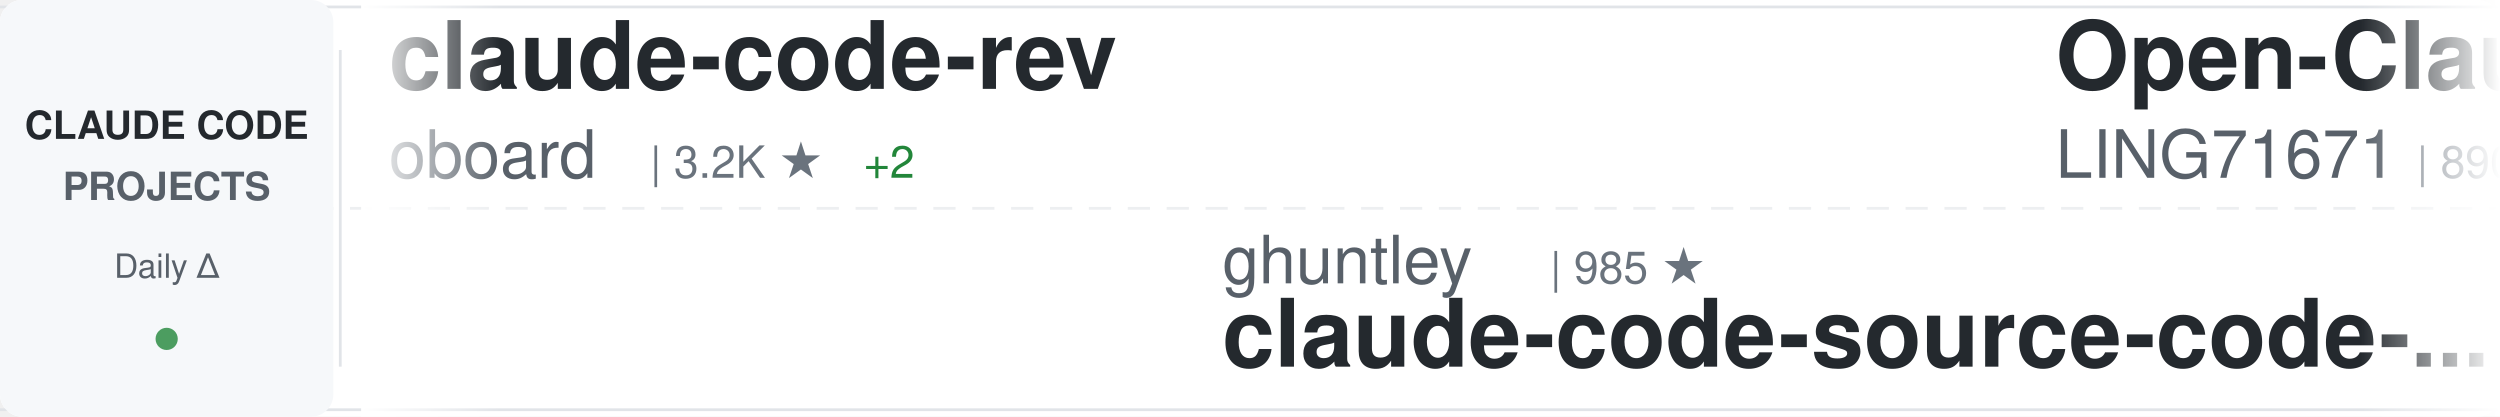
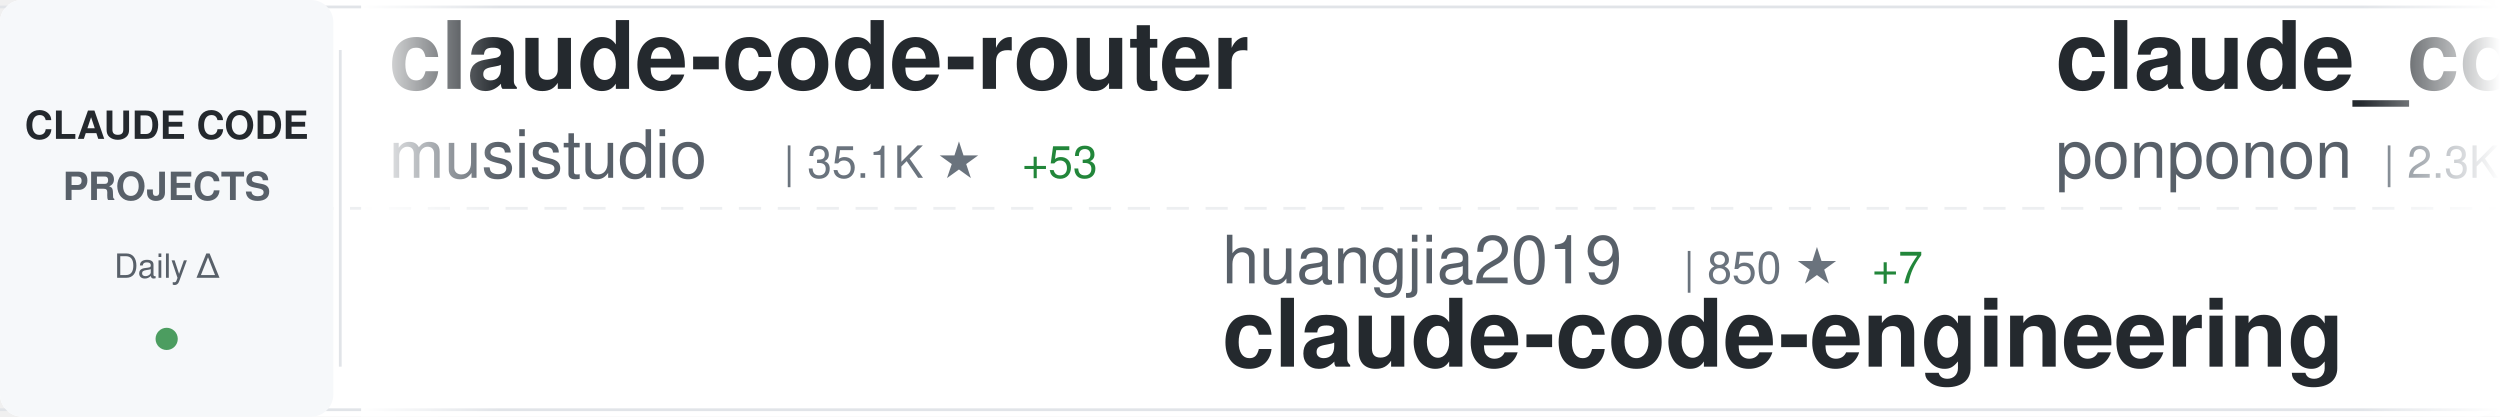
<svg xmlns="http://www.w3.org/2000/svg" width="900" height="150">
  <defs>
    <linearGradient id="awesomeLeftFade" x1="0%" y1="0%" x2="100%" y2="0%">
      <stop offset="0%" style="stop-color:#ffffff;stop-opacity:1" />
      <stop offset="100%" style="stop-color:#ffffff;stop-opacity:0" />
    </linearGradient>
    <linearGradient id="awesomeRightFade" x1="0%" y1="0%" x2="100%" y2="0%">
      <stop offset="0%" style="stop-color:#ffffff;stop-opacity:0" />
      <stop offset="100%" style="stop-color:#ffffff;stop-opacity:1" />
    </linearGradient>
  </defs>
  <rect width="900" height="150" fill="#ffffff" rx="8" />
  <rect x="0" y="2" width="900" height="1" fill="#e1e4e8" />
  <rect x="0" y="147" width="900" height="1" fill="#e1e4e8" />
  <line x1="0" y1="75" x2="900" y2="75" stroke="#e1e4e8" stroke-width="1" stroke-dasharray="8 6" opacity="0.6" />
  <rect x="0" y="0" width="120" height="150" fill="#f6f8fa" rx="8" />
  <text x="60" y="50" font-family="-apple-system, BlinkMacSystemFont, 'Segoe UI', Helvetica, Arial, sans-serif" font-size="14" font-weight="600" fill="#24292e" text-anchor="middle">CLAUDE CODE</text>
  <text x="60" y="72" font-family="-apple-system, BlinkMacSystemFont, 'Segoe UI', Helvetica, Arial, sans-serif" font-size="14" font-weight="600" fill="#586069" text-anchor="middle">PROJECTS</text>
  <text x="60" y="100" font-family="-apple-system, BlinkMacSystemFont, 'Segoe UI', Helvetica, Arial, sans-serif" font-size="12" font-weight="500" fill="#586069" text-anchor="middle">Daily Δ</text>
  <circle cx="60" cy="122" r="4" fill="#22863a" opacity="0.8" />
  <rect x="122" y="18" width="1" height="114" fill="#e1e4e8" />
  <clipPath id="awesomeTickerClip">
    <rect x="130" y="0" width="770" height="150" />
  </clipPath>
  <g clip-path="url(#awesomeTickerClip)">
    <g id="awesomeTickerItems">
      <animateTransform attributeName="transform" attributeType="XML" type="translate" from="0 0" to="-3000 0" dur="54s" repeatCount="indefinite" />
      <g transform="translate(0, 0)">
-         <text x="140" y="32" font-family="-apple-system, BlinkMacSystemFont, 'Segoe UI', Helvetica, Arial, sans-serif" font-size="34" font-weight="600" fill="#24292e">claude-code-rev</text>
-         <text x="140" y="64" font-family="-apple-system, BlinkMacSystemFont, 'Segoe UI', Helvetica, Arial, sans-serif" font-size="24" font-weight="400" fill="#586069">oboard</text>
-         <text x="234" y="64" font-family="-apple-system, BlinkMacSystemFont, 'Segoe UI', Helvetica, Arial, sans-serif" font-size="16" font-weight="500" fill="#6a737d">| 3.2K ★</text>
-         <text x="311" y="64" font-family="-apple-system, BlinkMacSystemFont, 'Segoe UI', Helvetica, Arial, sans-serif" font-size="16" font-weight="500" fill="#22863a"> +2</text>
+         <text x="140" y="32" font-family="-apple-system, BlinkMacSystemFont, 'Segoe UI', Helvetica, Arial, sans-serif" font-size="34" font-weight="600" fill="#24292e">claude-code-router</text>
+         <text x="140" y="64" font-family="-apple-system, BlinkMacSystemFont, 'Segoe UI', Helvetica, Arial, sans-serif" font-size="24" font-weight="400" fill="#586069">musistudio</text>
+         <text x="282" y="64" font-family="-apple-system, BlinkMacSystemFont, 'Segoe UI', Helvetica, Arial, sans-serif" font-size="16" font-weight="500" fill="#6a737d">| 35.1K ★</text>
+         <text x="368" y="64" font-family="-apple-system, BlinkMacSystemFont, 'Segoe UI', Helvetica, Arial, sans-serif" font-size="16" font-weight="500" fill="#22863a"> +53</text>
      </g>
      <g transform="translate(300, 0)">
-         <text x="140" y="102" font-family="-apple-system, BlinkMacSystemFont, 'Segoe UI', Helvetica, Arial, sans-serif" font-size="24" font-weight="400" fill="#586069">ghuntley</text>
-         <text x="258" y="102" font-family="-apple-system, BlinkMacSystemFont, 'Segoe UI', Helvetica, Arial, sans-serif" font-size="16" font-weight="500" fill="#6a737d">| 985 ★</text>
-         <text x="140" y="132" font-family="-apple-system, BlinkMacSystemFont, 'Segoe UI', Helvetica, Arial, sans-serif" font-size="34" font-weight="600" fill="#24292e">claude-code-source-code-...</text>
+         <text x="140" y="102" font-family="-apple-system, BlinkMacSystemFont, 'Segoe UI', Helvetica, Arial, sans-serif" font-size="24" font-weight="400" fill="#586069">huangjia2019</text>
+         <text x="306" y="102" font-family="-apple-system, BlinkMacSystemFont, 'Segoe UI', Helvetica, Arial, sans-serif" font-size="16" font-weight="500" fill="#6a737d">| 850 ★</text>
+         <text x="374" y="102" font-family="-apple-system, BlinkMacSystemFont, 'Segoe UI', Helvetica, Arial, sans-serif" font-size="16" font-weight="500" fill="#22863a"> +7</text>
+         <text x="140" y="132" font-family="-apple-system, BlinkMacSystemFont, 'Segoe UI', Helvetica, Arial, sans-serif" font-size="34" font-weight="600" fill="#24292e">claude-code-engineering</text>
      </g>
      <g transform="translate(600, 0)">
-         <text x="140" y="32" font-family="-apple-system, BlinkMacSystemFont, 'Segoe UI', Helvetica, Arial, sans-serif" font-size="34" font-weight="600" fill="#24292e">Open-ClaudeCode</text>
-         <text x="140" y="64" font-family="-apple-system, BlinkMacSystemFont, 'Segoe UI', Helvetica, Arial, sans-serif" font-size="24" font-weight="400" fill="#586069">LING71671</text>
-         <text x="270" y="64" font-family="-apple-system, BlinkMacSystemFont, 'Segoe UI', Helvetica, Arial, sans-serif" font-size="16" font-weight="500" fill="#6a737d">| 890 ★</text>
-         <text x="338" y="64" font-family="-apple-system, BlinkMacSystemFont, 'Segoe UI', Helvetica, Arial, sans-serif" font-size="16" font-weight="500" fill="#22863a"> +3</text>
-       </g>
-       <g transform="translate(900, 0)">
-         <text x="140" y="102" font-family="-apple-system, BlinkMacSystemFont, 'Segoe UI', Helvetica, Arial, sans-serif" font-size="24" font-weight="400" fill="#586069">anthropics</text>
-         <text x="282" y="102" font-family="-apple-system, BlinkMacSystemFont, 'Segoe UI', Helvetica, Arial, sans-serif" font-size="16" font-weight="500" fill="#6a737d">| 151.9K ★</text>
-         <text x="377" y="102" font-family="-apple-system, BlinkMacSystemFont, 'Segoe UI', Helvetica, Arial, sans-serif" font-size="16" font-weight="500" fill="#22863a"> +561</text>
-         <text x="140" y="132" font-family="-apple-system, BlinkMacSystemFont, 'Segoe UI', Helvetica, Arial, sans-serif" font-size="34" font-weight="600" fill="#24292e">skills</text>
-       </g>
-       <g transform="translate(1200, 0)">
-         <text x="140" y="32" font-family="-apple-system, BlinkMacSystemFont, 'Segoe UI', Helvetica, Arial, sans-serif" font-size="34" font-weight="600" fill="#24292e">ECC</text>
-         <text x="140" y="64" font-family="-apple-system, BlinkMacSystemFont, 'Segoe UI', Helvetica, Arial, sans-serif" font-size="24" font-weight="400" fill="#586069">affaan-m</text>
-         <text x="258" y="64" font-family="-apple-system, BlinkMacSystemFont, 'Segoe UI', Helvetica, Arial, sans-serif" font-size="16" font-weight="500" fill="#6a737d">| 217.0K ★</text>
-         <text x="353" y="64" font-family="-apple-system, BlinkMacSystemFont, 'Segoe UI', Helvetica, Arial, sans-serif" font-size="16" font-weight="500" fill="#22863a"> +611</text>
-       </g>
-       <g transform="translate(1500, 0)">
-         <text x="140" y="102" font-family="-apple-system, BlinkMacSystemFont, 'Segoe UI', Helvetica, Arial, sans-serif" font-size="24" font-weight="400" fill="#586069">darcyegb</text>
-         <text x="258" y="102" font-family="-apple-system, BlinkMacSystemFont, 'Segoe UI', Helvetica, Arial, sans-serif" font-size="16" font-weight="500" fill="#6a737d">| 728 ★</text>
-         <text x="326" y="102" font-family="-apple-system, BlinkMacSystemFont, 'Segoe UI', Helvetica, Arial, sans-serif" font-size="16" font-weight="500" fill="#22863a"> +2</text>
-         <text x="140" y="132" font-family="-apple-system, BlinkMacSystemFont, 'Segoe UI', Helvetica, Arial, sans-serif" font-size="34" font-weight="600" fill="#24292e">ClaudeCodeAgents</text>
-       </g>
-       <g transform="translate(1800, 0)">
-         <text x="140" y="32" font-family="-apple-system, BlinkMacSystemFont, 'Segoe UI', Helvetica, Arial, sans-serif" font-size="34" font-weight="600" fill="#24292e">Claude-Code</text>
-         <text x="140" y="64" font-family="-apple-system, BlinkMacSystemFont, 'Segoe UI', Helvetica, Arial, sans-serif" font-size="24" font-weight="400" fill="#586069">pengchengneo</text>
-         <text x="306" y="64" font-family="-apple-system, BlinkMacSystemFont, 'Segoe UI', Helvetica, Arial, sans-serif" font-size="16" font-weight="500" fill="#6a737d">| 1.5K ★</text>
-         <text x="383" y="64" font-family="-apple-system, BlinkMacSystemFont, 'Segoe UI', Helvetica, Arial, sans-serif" font-size="16" font-weight="500" fill="#22863a"> +4</text>
-       </g>
-       <g transform="translate(2100, 0)">
-         <text x="140" y="102" font-family="-apple-system, BlinkMacSystemFont, 'Segoe UI', Helvetica, Arial, sans-serif" font-size="24" font-weight="400" fill="#586069">JrCx7scC</text>
-         <text x="258" y="102" font-family="-apple-system, BlinkMacSystemFont, 'Segoe UI', Helvetica, Arial, sans-serif" font-size="16" font-weight="500" fill="#6a737d">| 370 ★</text>
-         <text x="140" y="132" font-family="-apple-system, BlinkMacSystemFont, 'Segoe UI', Helvetica, Arial, sans-serif" font-size="34" font-weight="600" fill="#24292e">claude-code-source</text>
-       </g>
-       <g transform="translate(2400, 0)">
        <text x="140" y="32" font-family="-apple-system, BlinkMacSystemFont, 'Segoe UI', Helvetica, Arial, sans-serif" font-size="34" font-weight="600" fill="#24292e">claude_code_src</text>
        <text x="140" y="64" font-family="-apple-system, BlinkMacSystemFont, 'Segoe UI', Helvetica, Arial, sans-serif" font-size="24" font-weight="400" fill="#586069">ponponon</text>
        <text x="258" y="64" font-family="-apple-system, BlinkMacSystemFont, 'Segoe UI', Helvetica, Arial, sans-serif" font-size="16" font-weight="500" fill="#6a737d">| 2.3K ★</text>
        <text x="335" y="64" font-family="-apple-system, BlinkMacSystemFont, 'Segoe UI', Helvetica, Arial, sans-serif" font-size="16" font-weight="500" fill="#22863a"> +1</text>
      </g>
+       <g transform="translate(900, 0)">
+         <text x="140" y="102" font-family="-apple-system, BlinkMacSystemFont, 'Segoe UI', Helvetica, Arial, sans-serif" font-size="24" font-weight="400" fill="#586069">hangsman</text>
+         <text x="258" y="102" font-family="-apple-system, BlinkMacSystemFont, 'Segoe UI', Helvetica, Arial, sans-serif" font-size="16" font-weight="500" fill="#6a737d">| 786 ★</text>
+         <text x="140" y="132" font-family="-apple-system, BlinkMacSystemFont, 'Segoe UI', Helvetica, Arial, sans-serif" font-size="34" font-weight="600" fill="#24292e">claude-code-source</text>
+       </g>
+       <g transform="translate(1200, 0)">
+         <text x="140" y="32" font-family="-apple-system, BlinkMacSystemFont, 'Segoe UI', Helvetica, Arial, sans-serif" font-size="34" font-weight="600" fill="#24292e">claude-code-system-promp...</text>
+         <text x="140" y="64" font-family="-apple-system, BlinkMacSystemFont, 'Segoe UI', Helvetica, Arial, sans-serif" font-size="24" font-weight="400" fill="#586069">Piebald-AI</text>
+         <text x="282" y="64" font-family="-apple-system, BlinkMacSystemFont, 'Segoe UI', Helvetica, Arial, sans-serif" font-size="16" font-weight="500" fill="#6a737d">| 11.2K ★</text>
+         <text x="368" y="64" font-family="-apple-system, BlinkMacSystemFont, 'Segoe UI', Helvetica, Arial, sans-serif" font-size="16" font-weight="500" fill="#22863a"> +40</text>
+       </g>
+       <g transform="translate(1500, 0)">
+         <text x="140" y="102" font-family="-apple-system, BlinkMacSystemFont, 'Segoe UI', Helvetica, Arial, sans-serif" font-size="24" font-weight="400" fill="#586069">guanshan</text>
+         <text x="258" y="102" font-family="-apple-system, BlinkMacSystemFont, 'Segoe UI', Helvetica, Arial, sans-serif" font-size="16" font-weight="500" fill="#6a737d">| 60 ★</text>
+         <text x="140" y="132" font-family="-apple-system, BlinkMacSystemFont, 'Segoe UI', Helvetica, Arial, sans-serif" font-size="34" font-weight="600" fill="#24292e">ClaudeCode</text>
+       </g>
+       <g transform="translate(1800, 0)">
+         <text x="140" y="32" font-family="-apple-system, BlinkMacSystemFont, 'Segoe UI', Helvetica, Arial, sans-serif" font-size="34" font-weight="600" fill="#24292e">claude-coder</text>
+         <text x="140" y="64" font-family="-apple-system, BlinkMacSystemFont, 'Segoe UI', Helvetica, Arial, sans-serif" font-size="24" font-weight="400" fill="#586069">kodu-ai</text>
+         <text x="246" y="64" font-family="-apple-system, BlinkMacSystemFont, 'Segoe UI', Helvetica, Arial, sans-serif" font-size="16" font-weight="500" fill="#6a737d">| 5.3K ★</text>
+       </g>
+       <g transform="translate(2100, 0)">
+         <text x="140" y="102" font-family="-apple-system, BlinkMacSystemFont, 'Segoe UI', Helvetica, Arial, sans-serif" font-size="24" font-weight="400" fill="#586069">anthropics</text>
+         <text x="282" y="102" font-family="-apple-system, BlinkMacSystemFont, 'Segoe UI', Helvetica, Arial, sans-serif" font-size="16" font-weight="500" fill="#6a737d">| 8.0K ★</text>
+         <text x="359" y="102" font-family="-apple-system, BlinkMacSystemFont, 'Segoe UI', Helvetica, Arial, sans-serif" font-size="16" font-weight="500" fill="#22863a"> +17</text>
+         <text x="140" y="132" font-family="-apple-system, BlinkMacSystemFont, 'Segoe UI', Helvetica, Arial, sans-serif" font-size="34" font-weight="600" fill="#24292e">claude-code-action</text>
+       </g>
+       <g transform="translate(2400, 0)">
+         <text x="140" y="32" font-family="-apple-system, BlinkMacSystemFont, 'Segoe UI', Helvetica, Arial, sans-serif" font-size="34" font-weight="600" fill="#24292e">how-claude-code-works</text>
+         <text x="140" y="64" font-family="-apple-system, BlinkMacSystemFont, 'Segoe UI', Helvetica, Arial, sans-serif" font-size="24" font-weight="400" fill="#586069">Windy3f3f3f3f</text>
+         <text x="318" y="64" font-family="-apple-system, BlinkMacSystemFont, 'Segoe UI', Helvetica, Arial, sans-serif" font-size="16" font-weight="500" fill="#6a737d">| 2.7K ★</text>
+         <text x="395" y="64" font-family="-apple-system, BlinkMacSystemFont, 'Segoe UI', Helvetica, Arial, sans-serif" font-size="16" font-weight="500" fill="#22863a"> +13</text>
+       </g>
      <g transform="translate(2700, 0)">
-         <text x="140" y="102" font-family="-apple-system, BlinkMacSystemFont, 'Segoe UI', Helvetica, Arial, sans-serif" font-size="24" font-weight="400" fill="#586069">AICoderTudou</text>
-         <text x="306" y="102" font-family="-apple-system, BlinkMacSystemFont, 'Segoe UI', Helvetica, Arial, sans-serif" font-size="16" font-weight="500" fill="#6a737d">| 500 ★</text>
-         <text x="140" y="132" font-family="-apple-system, BlinkMacSystemFont, 'Segoe UI', Helvetica, Arial, sans-serif" font-size="34" font-weight="600" fill="#24292e">claude-code-tudou</text>
+         <text x="140" y="102" font-family="-apple-system, BlinkMacSystemFont, 'Segoe UI', Helvetica, Arial, sans-serif" font-size="24" font-weight="400" fill="#586069">digitalsamba</text>
+         <text x="306" y="102" font-family="-apple-system, BlinkMacSystemFont, 'Segoe UI', Helvetica, Arial, sans-serif" font-size="16" font-weight="500" fill="#6a737d">| 1.5K ★</text>
+         <text x="383" y="102" font-family="-apple-system, BlinkMacSystemFont, 'Segoe UI', Helvetica, Arial, sans-serif" font-size="16" font-weight="500" fill="#22863a"> +8</text>
+         <text x="140" y="132" font-family="-apple-system, BlinkMacSystemFont, 'Segoe UI', Helvetica, Arial, sans-serif" font-size="34" font-weight="600" fill="#24292e">claude-code-video-toolki...</text>
      </g>
      <g transform="translate(3000, 0)">
-         <text x="140" y="32" font-family="-apple-system, BlinkMacSystemFont, 'Segoe UI', Helvetica, Arial, sans-serif" font-size="34" font-weight="600" fill="#24292e">claude-code-rev</text>
-         <text x="140" y="64" font-family="-apple-system, BlinkMacSystemFont, 'Segoe UI', Helvetica, Arial, sans-serif" font-size="24" font-weight="400" fill="#586069">oboard</text>
-         <text x="234" y="64" font-family="-apple-system, BlinkMacSystemFont, 'Segoe UI', Helvetica, Arial, sans-serif" font-size="16" font-weight="500" fill="#6a737d">| 3.2K ★</text>
-         <text x="311" y="64" font-family="-apple-system, BlinkMacSystemFont, 'Segoe UI', Helvetica, Arial, sans-serif" font-size="16" font-weight="500" fill="#22863a"> +2</text>
+         <text x="140" y="32" font-family="-apple-system, BlinkMacSystemFont, 'Segoe UI', Helvetica, Arial, sans-serif" font-size="34" font-weight="600" fill="#24292e">claude-code-router</text>
+         <text x="140" y="64" font-family="-apple-system, BlinkMacSystemFont, 'Segoe UI', Helvetica, Arial, sans-serif" font-size="24" font-weight="400" fill="#586069">musistudio</text>
+         <text x="282" y="64" font-family="-apple-system, BlinkMacSystemFont, 'Segoe UI', Helvetica, Arial, sans-serif" font-size="16" font-weight="500" fill="#6a737d">| 35.1K ★</text>
+         <text x="368" y="64" font-family="-apple-system, BlinkMacSystemFont, 'Segoe UI', Helvetica, Arial, sans-serif" font-size="16" font-weight="500" fill="#22863a"> +53</text>
      </g>
      <g transform="translate(3300, 0)">
-         <text x="140" y="102" font-family="-apple-system, BlinkMacSystemFont, 'Segoe UI', Helvetica, Arial, sans-serif" font-size="24" font-weight="400" fill="#586069">ghuntley</text>
-         <text x="258" y="102" font-family="-apple-system, BlinkMacSystemFont, 'Segoe UI', Helvetica, Arial, sans-serif" font-size="16" font-weight="500" fill="#6a737d">| 985 ★</text>
-         <text x="140" y="132" font-family="-apple-system, BlinkMacSystemFont, 'Segoe UI', Helvetica, Arial, sans-serif" font-size="34" font-weight="600" fill="#24292e">claude-code-source-code-...</text>
+         <text x="140" y="102" font-family="-apple-system, BlinkMacSystemFont, 'Segoe UI', Helvetica, Arial, sans-serif" font-size="24" font-weight="400" fill="#586069">huangjia2019</text>
+         <text x="306" y="102" font-family="-apple-system, BlinkMacSystemFont, 'Segoe UI', Helvetica, Arial, sans-serif" font-size="16" font-weight="500" fill="#6a737d">| 850 ★</text>
+         <text x="374" y="102" font-family="-apple-system, BlinkMacSystemFont, 'Segoe UI', Helvetica, Arial, sans-serif" font-size="16" font-weight="500" fill="#22863a"> +7</text>
+         <text x="140" y="132" font-family="-apple-system, BlinkMacSystemFont, 'Segoe UI', Helvetica, Arial, sans-serif" font-size="34" font-weight="600" fill="#24292e">claude-code-engineering</text>
      </g>
      <g transform="translate(3600, 0)">
-         <text x="140" y="32" font-family="-apple-system, BlinkMacSystemFont, 'Segoe UI', Helvetica, Arial, sans-serif" font-size="34" font-weight="600" fill="#24292e">Open-ClaudeCode</text>
-         <text x="140" y="64" font-family="-apple-system, BlinkMacSystemFont, 'Segoe UI', Helvetica, Arial, sans-serif" font-size="24" font-weight="400" fill="#586069">LING71671</text>
-         <text x="270" y="64" font-family="-apple-system, BlinkMacSystemFont, 'Segoe UI', Helvetica, Arial, sans-serif" font-size="16" font-weight="500" fill="#6a737d">| 890 ★</text>
-         <text x="338" y="64" font-family="-apple-system, BlinkMacSystemFont, 'Segoe UI', Helvetica, Arial, sans-serif" font-size="16" font-weight="500" fill="#22863a"> +3</text>
+         <text x="140" y="32" font-family="-apple-system, BlinkMacSystemFont, 'Segoe UI', Helvetica, Arial, sans-serif" font-size="34" font-weight="600" fill="#24292e">claude_code_src</text>
+         <text x="140" y="64" font-family="-apple-system, BlinkMacSystemFont, 'Segoe UI', Helvetica, Arial, sans-serif" font-size="24" font-weight="400" fill="#586069">ponponon</text>
+         <text x="258" y="64" font-family="-apple-system, BlinkMacSystemFont, 'Segoe UI', Helvetica, Arial, sans-serif" font-size="16" font-weight="500" fill="#6a737d">| 2.3K ★</text>
+         <text x="335" y="64" font-family="-apple-system, BlinkMacSystemFont, 'Segoe UI', Helvetica, Arial, sans-serif" font-size="16" font-weight="500" fill="#22863a"> +1</text>
      </g>
      <g transform="translate(3900, 0)">
-         <text x="140" y="102" font-family="-apple-system, BlinkMacSystemFont, 'Segoe UI', Helvetica, Arial, sans-serif" font-size="24" font-weight="400" fill="#586069">anthropics</text>
-         <text x="282" y="102" font-family="-apple-system, BlinkMacSystemFont, 'Segoe UI', Helvetica, Arial, sans-serif" font-size="16" font-weight="500" fill="#6a737d">| 151.9K ★</text>
-         <text x="377" y="102" font-family="-apple-system, BlinkMacSystemFont, 'Segoe UI', Helvetica, Arial, sans-serif" font-size="16" font-weight="500" fill="#22863a"> +561</text>
-         <text x="140" y="132" font-family="-apple-system, BlinkMacSystemFont, 'Segoe UI', Helvetica, Arial, sans-serif" font-size="34" font-weight="600" fill="#24292e">skills</text>
+         <text x="140" y="102" font-family="-apple-system, BlinkMacSystemFont, 'Segoe UI', Helvetica, Arial, sans-serif" font-size="24" font-weight="400" fill="#586069">hangsman</text>
+         <text x="258" y="102" font-family="-apple-system, BlinkMacSystemFont, 'Segoe UI', Helvetica, Arial, sans-serif" font-size="16" font-weight="500" fill="#6a737d">| 786 ★</text>
+         <text x="140" y="132" font-family="-apple-system, BlinkMacSystemFont, 'Segoe UI', Helvetica, Arial, sans-serif" font-size="34" font-weight="600" fill="#24292e">claude-code-source</text>
      </g>
    </g>
  </g>
  <rect x="130" y="0" width="50" height="150" fill="url(#awesomeLeftFade)" />
  <rect x="850" y="0" width="50" height="150" fill="url(#awesomeRightFade)" />
</svg>
